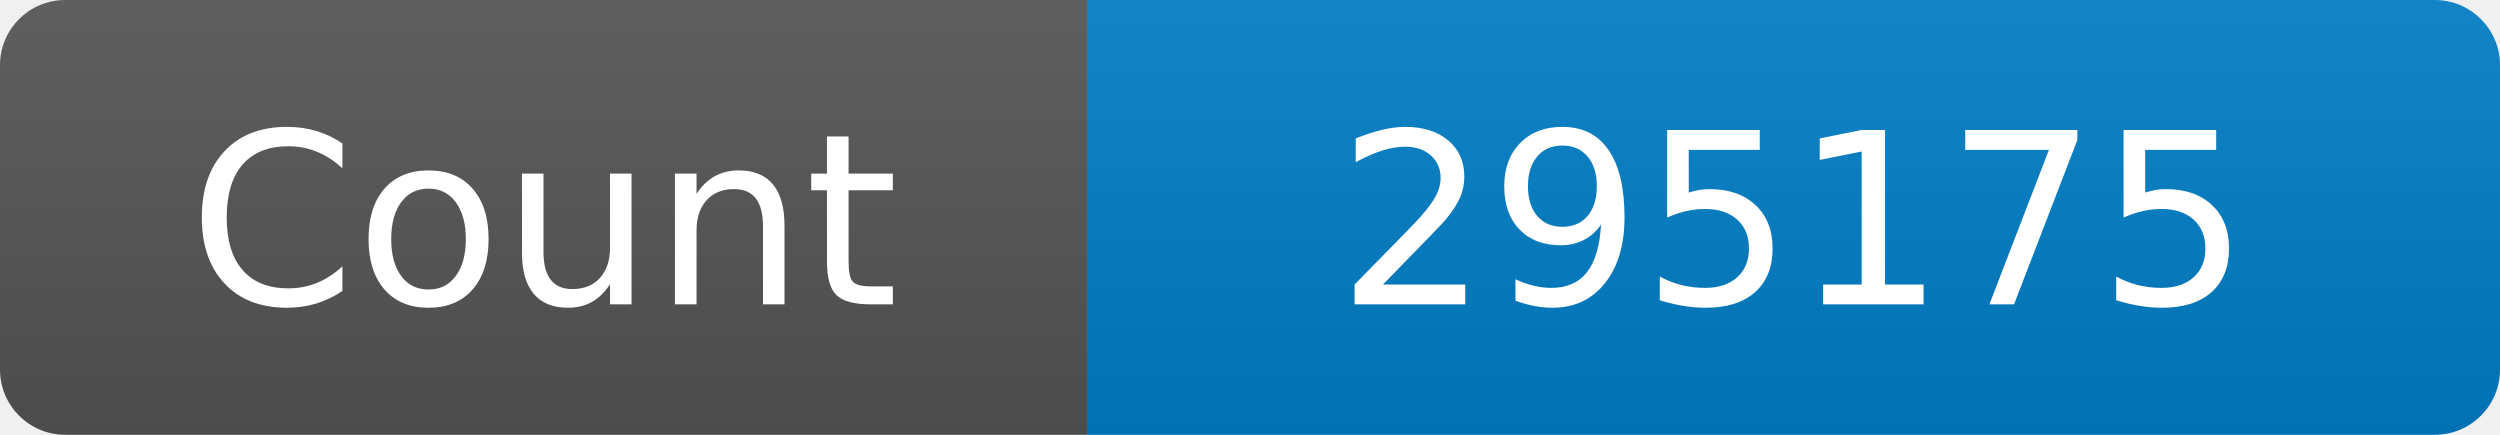
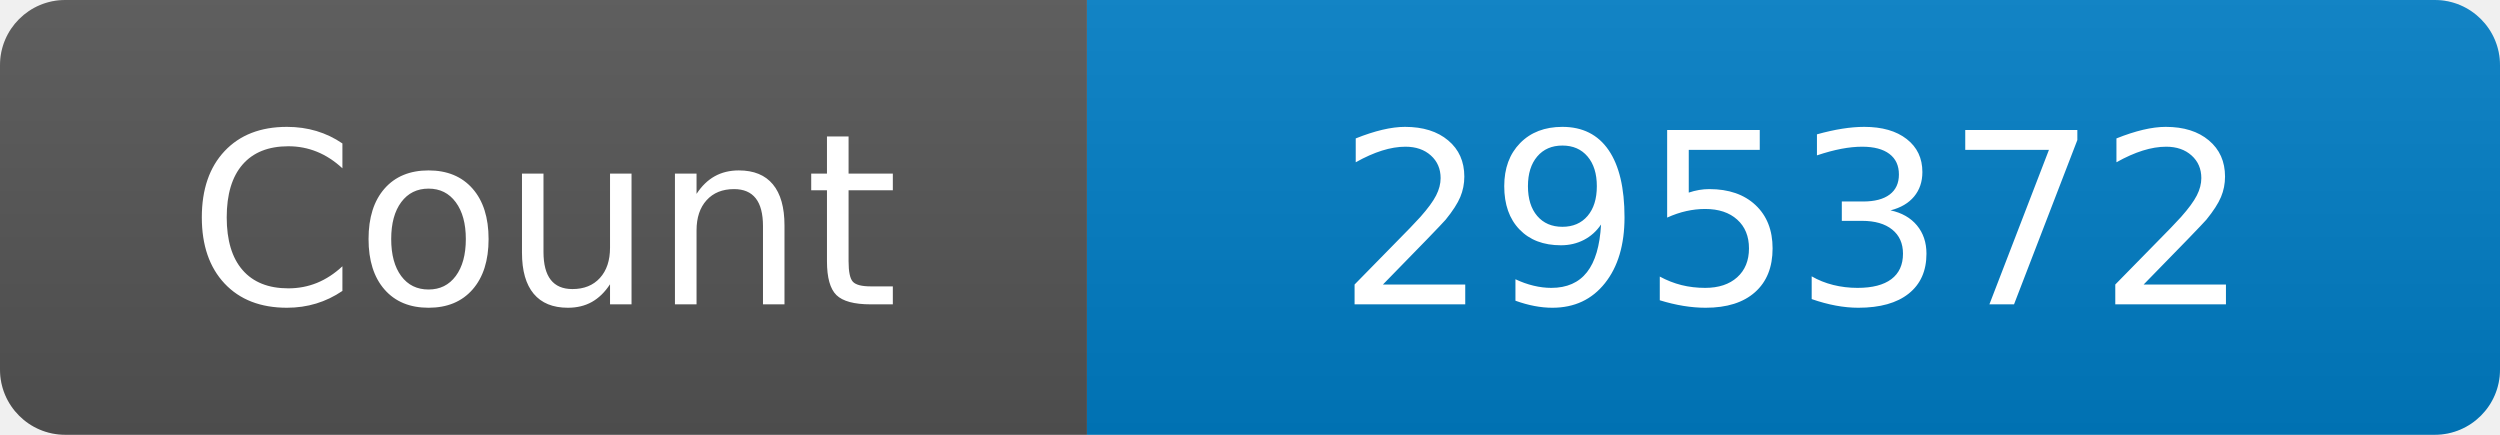
<svg xmlns="http://www.w3.org/2000/svg" width="115" height="20" role="img" aria-label="Maintained?: yes">
  <linearGradient id="s" x2="0" y2="100%">
    <stop offset="0" stop-color="#bbb" stop-opacity=".1" />
    <stop offset="1" stop-opacity=".1" />
  </linearGradient>
  <clipPath id="r">
    <rect width="115" height="20" rx="3" fill="#fff" />
  </clipPath>
  <g clip-path="url(#r)">
    <rect width="50" height="20" fill="#555" />
    <rect x="50" width="160" height="20" fill="#007ec6" />
    <rect width="115" height="20" fill="url(#s)" />
  </g>
  <g fill="#fff" text-anchor="middle" font-family="Verdana,Geneva,DejaVu Sans,sans-serif" font-size="110">
    <text x="250" y="140" transform="scale(.1)" fill="#fff">Count</text>
-     <text x="825" y="140" transform="scale(.1)" fill="#fff">295175</text>
+     <text x="825" y="140" transform="scale(.1)" fill="#fff">295372</text>
  </g>
</svg>
